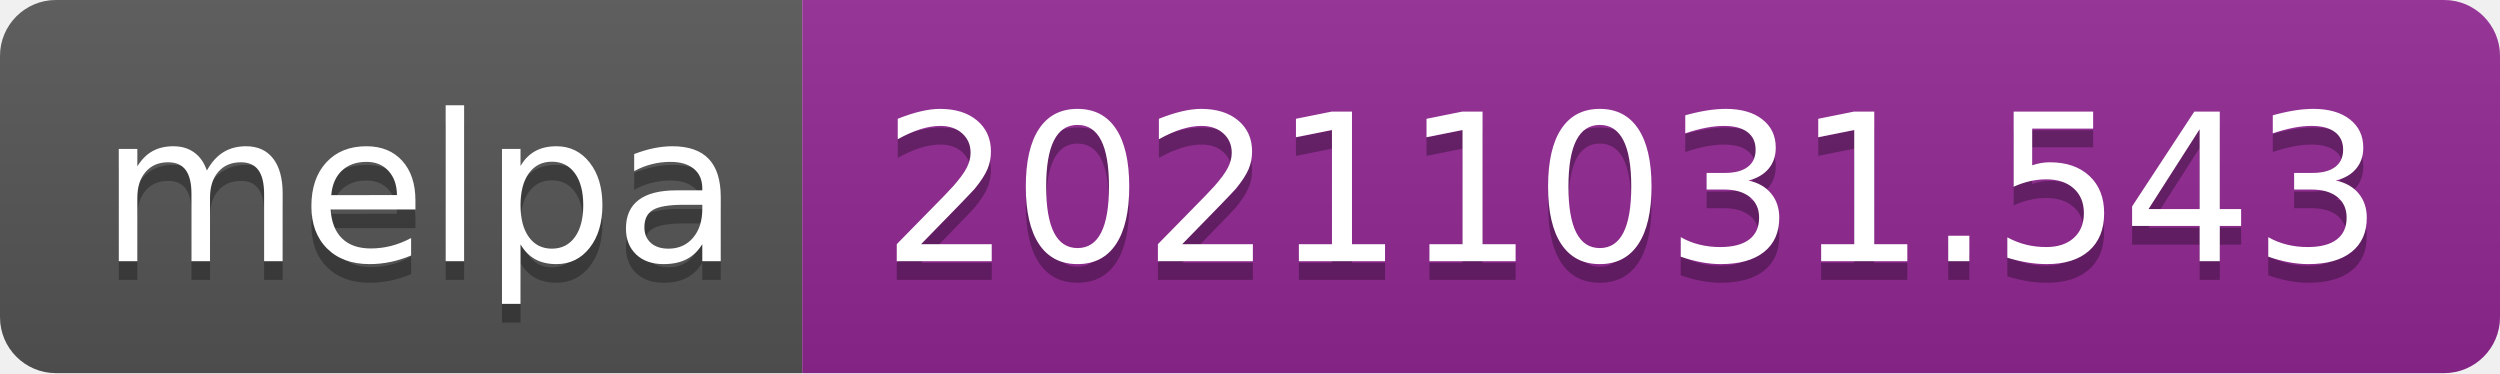
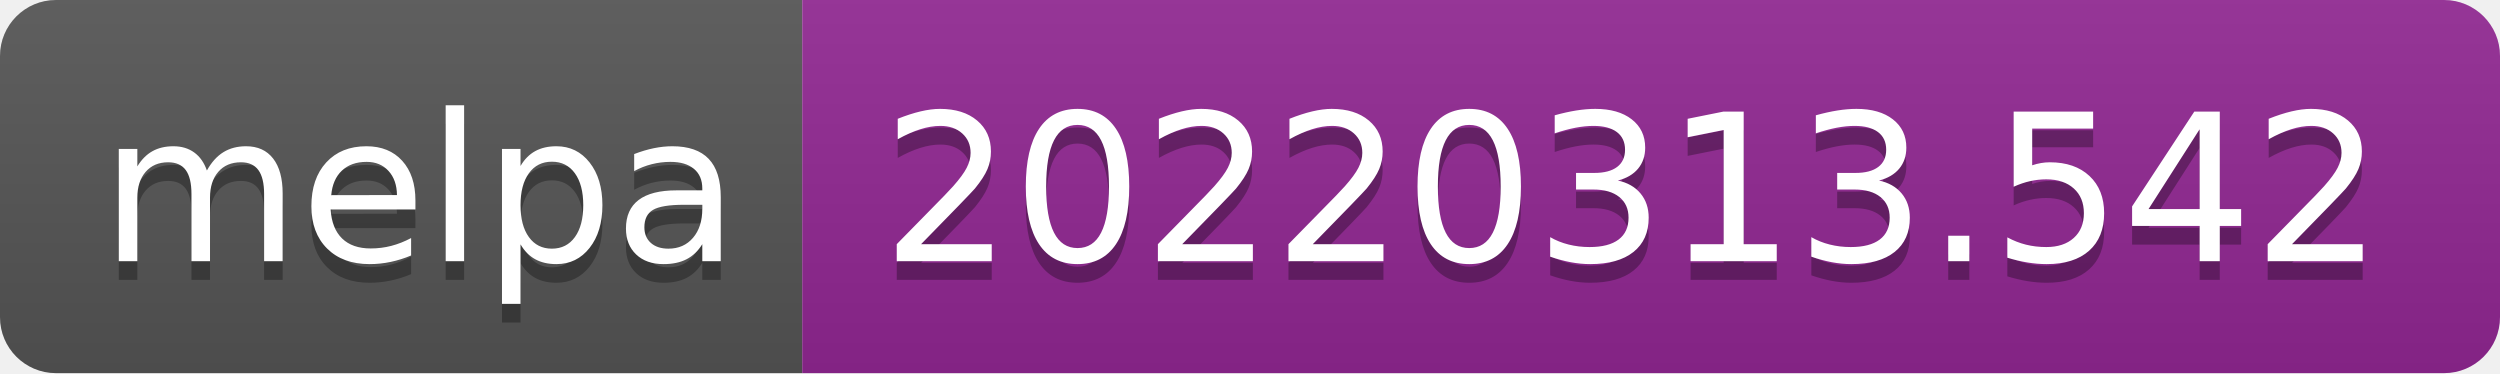
- <svg xmlns="http://www.w3.org/2000/svg" width="134" height="20" role="img" aria-label="melpa: 20211031.543">
+ <svg xmlns="http://www.w3.org/2000/svg" width="134" height="20" role="img" aria-label="melpa: 20220313.542">
  <linearGradient id="s" x2="0" y2="100%">
    <stop offset="0" stop-color="#bbb" stop-opacity=".1" />
    <stop offset="1" stop-opacity=".1" />
  </linearGradient>
  <clipPath id="r">
    <rect width="134" height="20" rx="3" fill="#fff" />
  </clipPath>
  <g clip-path="url(#r)">
    <rect width="43" height="20" fill="#555" />
    <rect x="43" width="91" height="20" fill="#922793" />
    <rect width="134" height="20" fill="url(#s)" />
  </g>
  <g fill="#fff" text-anchor="middle" font-family="Verdana,Geneva,DejaVu Sans,sans-serif" text-rendering="geometricPrecision" font-size="110">
    <text aria-hidden="true" x="225" y="150" fill="#010101" fill-opacity=".3" transform="scale(.1)" textLength="330">melpa</text>
    <text x="225" y="140" transform="scale(.1)" fill="#fff" textLength="330">melpa</text>
-     <text aria-hidden="true" x="875" y="150" fill="#010101" fill-opacity=".3" transform="scale(.1)" textLength="810">20211031.543</text>
-     <text x="875" y="140" transform="scale(.1)" fill="#fff" textLength="810">20211031.543</text>
+     <text aria-hidden="true" x="875" y="150" fill="#010101" fill-opacity=".3" transform="scale(.1)" textLength="810">20220313.542</text>
+     <text x="875" y="140" transform="scale(.1)" fill="#fff" textLength="810">20220313.542</text>
  </g>
</svg>
